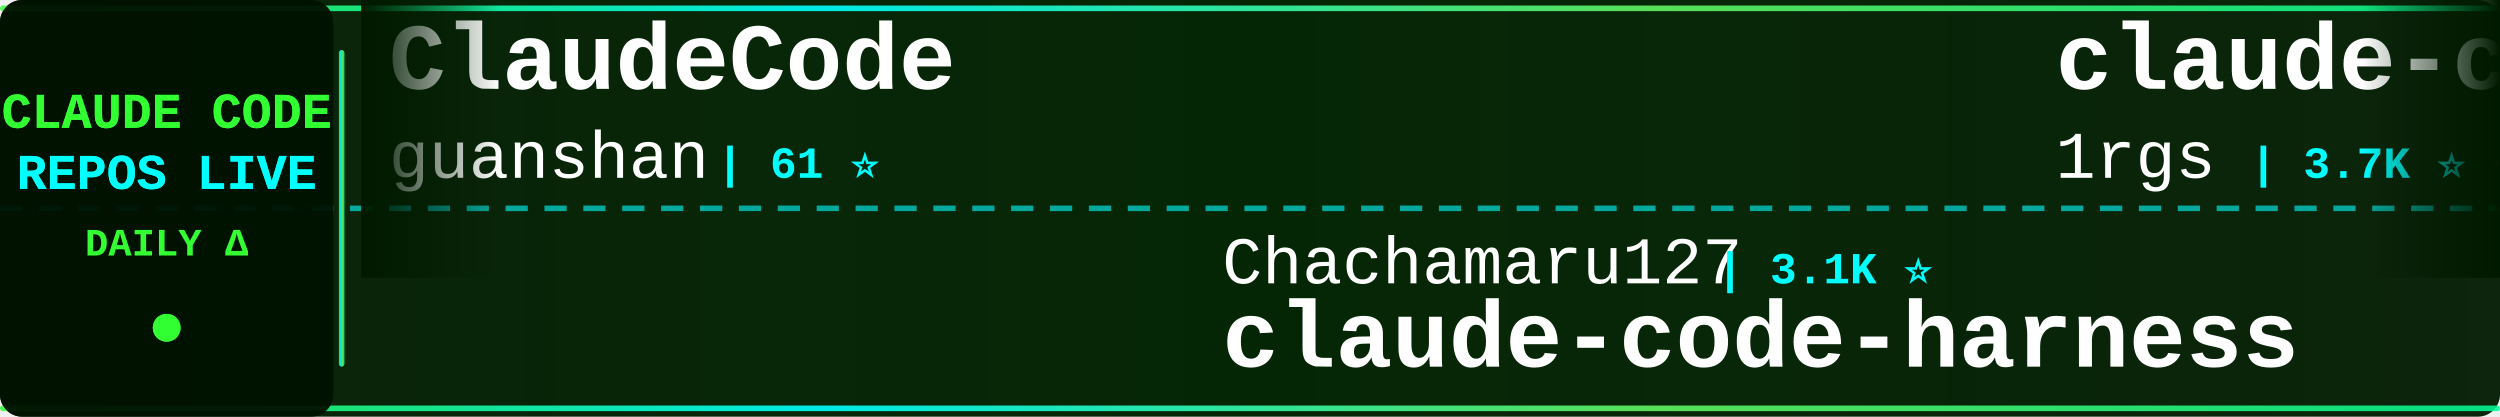
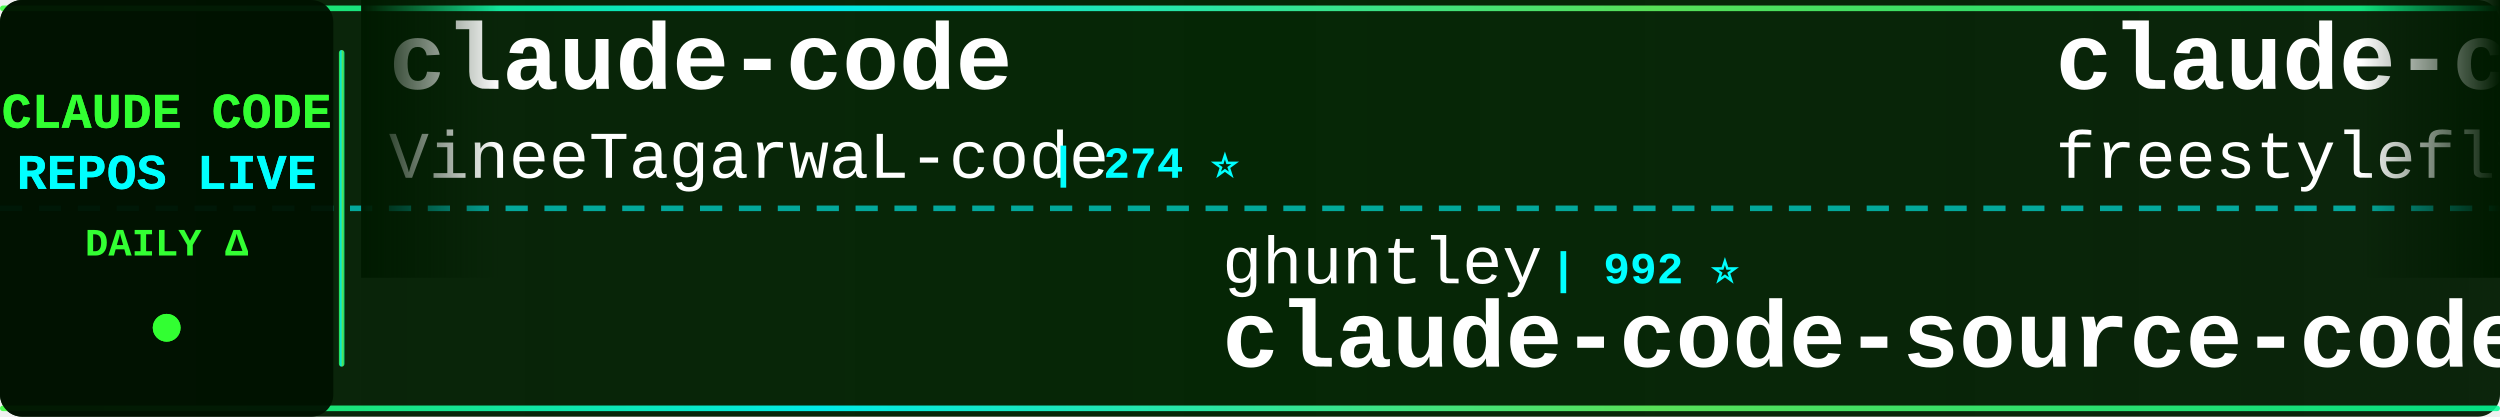
<svg xmlns="http://www.w3.org/2000/svg" width="900" height="150">
  <defs>
    <linearGradient id="tickerBg" x1="0%" y1="0%" x2="100%" y2="0%">
      <stop offset="0%" style="stop-color:#001a00;stop-opacity:0.95" />
      <stop offset="50%" style="stop-color:#002200;stop-opacity:0.98" />
      <stop offset="100%" style="stop-color:#001a00;stop-opacity:0.95" />
    </linearGradient>
    <linearGradient id="borderGrad" x1="0%" y1="0%" x2="100%" y2="0%">
      <stop offset="0%" style="stop-color:#33ff33;stop-opacity:0.85">
        <animate attributeName="stop-opacity" values="0.85;1;0.85" dur="2s" repeatCount="indefinite" />
      </stop>
      <stop offset="33%" style="stop-color:#00ffff;stop-opacity:0.9">
        <animate attributeName="stop-opacity" values="0.9;1;0.9" dur="2.2s" repeatCount="indefinite" />
      </stop>
      <stop offset="66%" style="stop-color:#66ff66;stop-opacity:0.85">
        <animate attributeName="stop-opacity" values="0.85;1;0.85" dur="1.8s" repeatCount="indefinite" />
      </stop>
      <stop offset="100%" style="stop-color:#00ff99;stop-opacity:0.85">
        <animate attributeName="stop-opacity" values="0.85;1;0.85" dur="2s" repeatCount="indefinite" />
      </stop>
    </linearGradient>
    <filter id="textGlow">
      <feGaussianBlur stdDeviation="0.1" result="coloredBlur" />
      <feMerge>
        <feMergeNode in="coloredBlur" />
        <feMergeNode in="SourceGraphic" />
      </feMerge>
    </filter>
    <filter id="metricGlow">
      <feGaussianBlur stdDeviation="0.2" result="coloredBlur" />
      <feMerge>
        <feMergeNode in="coloredBlur" />
        <feMergeNode in="SourceGraphic" />
      </feMerge>
    </filter>
    <linearGradient id="leftFade" x1="0%" y1="0%" x2="100%" y2="0%">
      <stop offset="0%" style="stop-color:#001a00;stop-opacity:1" />
      <stop offset="100%" style="stop-color:#001a00;stop-opacity:0" />
    </linearGradient>
    <linearGradient id="rightFade" x1="0%" y1="0%" x2="100%" y2="0%">
      <stop offset="0%" style="stop-color:#001a00;stop-opacity:0" />
      <stop offset="100%" style="stop-color:#001a00;stop-opacity:1" />
    </linearGradient>
  </defs>
  <rect width="900" height="150" fill="url(#tickerBg)" rx="8" />
  <rect x="0" y="2" width="900" height="2" fill="url(#borderGrad)" rx="1" />
  <rect x="0" y="146" width="900" height="2" fill="url(#borderGrad)" rx="1" />
  <line x1="0" y1="75" x2="900" y2="75" stroke="#00ffff" stroke-width="2" stroke-dasharray="8 6" opacity="0.6" />
  <rect x="0" y="0" width="120" height="150" fill="#001100" opacity="0.95" rx="8" />
  <text x="60" y="46" font-family="'Courier New', monospace" font-size="18" font-weight="bold" fill="#33ff33" text-anchor="middle" filter="url(#textGlow)">
    CLAUDE CODE
  </text>
  <text x="60" y="68" font-family="'Courier New', monospace" font-size="18" font-weight="bold" fill="#00ffff" text-anchor="middle" filter="url(#textGlow)">
    REPOS LIVE
  </text>
  <text x="60" y="92" font-family="'Courier New', monospace" font-size="14" font-weight="bold" fill="#33ff33" text-anchor="middle">
    DAILY Δ
  </text>
  <circle cx="60" cy="118" r="5" fill="#33ff33" filter="url(#metricGlow)">
    <animate attributeName="r" values="4;6;4" dur="1.5s" repeatCount="indefinite" />
    <animate attributeName="opacity" values="0.6;1;0.6" dur="1.5s" repeatCount="indefinite" />
  </circle>
  <rect x="122" y="18" width="2" height="114" fill="url(#borderGrad)" rx="1" />
  <clipPath id="tickerClip">
    <rect x="130" y="0" width="770" height="150" />
  </clipPath>
  <g clip-path="url(#tickerClip)">
    <g id="tickerItems">
      <animateTransform attributeName="transform" attributeType="XML" type="translate" from="0 0" to="-3000 0" dur="54s" repeatCount="indefinite" />
      <g transform="translate(0, 0)">
-         <text x="140" y="32" font-family="'Courier New', monospace" font-size="34" font-weight="bold" fill="#ffffff">ClaudeCode</text>
-         <text x="140" y="64" font-family="'Courier New', monospace" font-size="24" font-weight="normal" fill="#ffffff" opacity="1.0">guanshan</text>
-         <text x="258" y="64" font-family="'Courier New', monospace" font-size="16" font-weight="bold" fill="#00ffff"> | 61 ⭐</text>
+         <text x="140" y="32" font-family="'Courier New', monospace" font-size="34" font-weight="bold" fill="#ffffff">claude-code</text>
+         <text x="140" y="64" font-family="'Courier New', monospace" font-size="24" font-weight="normal" fill="#ffffff" opacity="1.0">VineeTagarwaL-code</text>
+         <text x="378" y="64" font-family="'Courier New', monospace" font-size="16" font-weight="bold" fill="#00ffff"> | 274 ⭐</text>
      </g>
      <g transform="translate(300, 0)">
-         <text x="140" y="102" font-family="'Courier New', monospace" font-size="24" font-weight="normal" fill="#ffffff" opacity="1.0">Chachamaru127</text>
-         <text x="318" y="102" font-family="'Courier New', monospace" font-size="16" font-weight="bold" fill="#00ffff"> | 3.1K ⭐</text>
-         <text x="140" y="132" font-family="'Courier New', monospace" font-size="34" font-weight="bold" fill="#ffffff">claude-code-harness</text>
+         <text x="140" y="102" font-family="'Courier New', monospace" font-size="24" font-weight="normal" fill="#ffffff" opacity="1.0">ghuntley</text>
+         <text x="258" y="102" font-family="'Courier New', monospace" font-size="16" font-weight="bold" fill="#00ffff"> | 992 ⭐</text>
+         <text x="140" y="132" font-family="'Courier New', monospace" font-size="34" font-weight="bold" fill="#ffffff">claude-code-source-code-...</text>
      </g>
      <g transform="translate(600, 0)">
-         <text x="140" y="32" font-family="'Courier New', monospace" font-size="34" font-weight="bold" fill="#ffffff">claude-code-proxy</text>
-         <text x="140" y="64" font-family="'Courier New', monospace" font-size="24" font-weight="normal" fill="#ffffff" opacity="1.0">1rgs</text>
-         <text x="210" y="64" font-family="'Courier New', monospace" font-size="16" font-weight="bold" fill="#00ffff"> | 3.7K ⭐ +1</text>
+         <text x="140" y="32" font-family="'Courier New', monospace" font-size="34" font-weight="bold" fill="#ffffff">claude-code</text>
+         <text x="140" y="64" font-family="'Courier New', monospace" font-size="24" font-weight="normal" fill="#ffffff" opacity="1.0">freestylefly</text>
+         <text x="306" y="64" font-family="'Courier New', monospace" font-size="16" font-weight="bold" fill="#00ffff"> | 131 ⭐</text>
      </g>
      <g transform="translate(900, 0)">
-         <text x="140" y="102" font-family="'Courier New', monospace" font-size="24" font-weight="normal" fill="#ffffff" opacity="1.0">asgeirtj</text>
-         <text x="258" y="102" font-family="'Courier New', monospace" font-size="16" font-weight="bold" fill="#00ffff"> | 67.3K ⭐ +20</text>
-         <text x="140" y="132" font-family="'Courier New', monospace" font-size="34" font-weight="bold" fill="#ffffff">system_prompts_leaks</text>
+         <text x="140" y="102" font-family="'Courier New', monospace" font-size="24" font-weight="normal" fill="#ffffff" opacity="1.0">frankbria</text>
+         <text x="270" y="102" font-family="'Courier New', monospace" font-size="16" font-weight="bold" fill="#00ffff"> | 9.6K ⭐</text>
+         <text x="140" y="132" font-family="'Courier New', monospace" font-size="34" font-weight="bold" fill="#ffffff">ralph-claude-code</text>
      </g>
      <g transform="translate(1200, 0)">
-         <text x="140" y="32" font-family="'Courier New', monospace" font-size="34" font-weight="bold" fill="#ffffff">claude-code-webui</text>
-         <text x="140" y="64" font-family="'Courier New', monospace" font-size="24" font-weight="normal" fill="#ffffff" opacity="1.0">sugyan</text>
-         <text x="234" y="64" font-family="'Courier New', monospace" font-size="16" font-weight="bold" fill="#00ffff"> | 1.1K ⭐</text>
+         <text x="140" y="32" font-family="'Courier New', monospace" font-size="34" font-weight="bold" fill="#ffffff">claude-code-source</text>
+         <text x="140" y="64" font-family="'Courier New', monospace" font-size="24" font-weight="normal" fill="#ffffff" opacity="1.0">hangsman</text>
+         <text x="258" y="64" font-family="'Courier New', monospace" font-size="16" font-weight="bold" fill="#00ffff"> | 794 ⭐</text>
      </g>
      <g transform="translate(1500, 0)">
-         <text x="140" y="102" font-family="'Courier New', monospace" font-size="24" font-weight="normal" fill="#ffffff" opacity="1.0">zstmfhy</text>
-         <text x="246" y="102" font-family="'Courier New', monospace" font-size="16" font-weight="bold" fill="#00ffff"> | 189 ⭐</text>
-         <text x="140" y="132" font-family="'Courier New', monospace" font-size="34" font-weight="bold" fill="#ffffff">Claude-code</text>
+         <text x="140" y="102" font-family="'Courier New', monospace" font-size="24" font-weight="normal" fill="#ffffff" opacity="1.0">ochamber</text>
+         <text x="258" y="102" font-family="'Courier New', monospace" font-size="16" font-weight="bold" fill="#00ffff"> | 4 ⭐</text>
+         <text x="140" y="132" font-family="'Courier New', monospace" font-size="34" font-weight="bold" fill="#ffffff">claude-code</text>
      </g>
      <g transform="translate(1800, 0)">
-         <text x="140" y="32" font-family="'Courier New', monospace" font-size="34" font-weight="bold" fill="#ffffff">claude-code-source-code</text>
-         <text x="140" y="64" font-family="'Courier New', monospace" font-size="24" font-weight="normal" fill="#ffffff" opacity="1.0">777genius</text>
-         <text x="270" y="64" font-family="'Courier New', monospace" font-size="16" font-weight="bold" fill="#00ffff"> | 933 ⭐</text>
+         <text x="140" y="32" font-family="'Courier New', monospace" font-size="34" font-weight="bold" fill="#ffffff">claude-code-base-action</text>
+         <text x="140" y="64" font-family="'Courier New', monospace" font-size="24" font-weight="normal" fill="#ffffff" opacity="1.0">anthropics</text>
+         <text x="282" y="64" font-family="'Courier New', monospace" font-size="16" font-weight="bold" fill="#00ffff"> | 985 ⭐</text>
      </g>
      <g transform="translate(2100, 0)">
-         <text x="140" y="102" font-family="'Courier New', monospace" font-size="24" font-weight="normal" fill="#ffffff" opacity="1.0">frankbria</text>
-         <text x="270" y="102" font-family="'Courier New', monospace" font-size="16" font-weight="bold" fill="#00ffff"> | 9.6K ⭐ +1</text>
-         <text x="140" y="132" font-family="'Courier New', monospace" font-size="34" font-weight="bold" fill="#ffffff">ralph-claude-code</text>
+         <text x="140" y="102" font-family="'Courier New', monospace" font-size="24" font-weight="normal" fill="#ffffff" opacity="1.0">sugyan</text>
+         <text x="234" y="102" font-family="'Courier New', monospace" font-size="16" font-weight="bold" fill="#00ffff"> | 1.1K ⭐</text>
+         <text x="140" y="132" font-family="'Courier New', monospace" font-size="34" font-weight="bold" fill="#ffffff">claude-code-webui</text>
      </g>
      <g transform="translate(2400, 0)">
-         <text x="140" y="32" font-family="'Courier New', monospace" font-size="34" font-weight="bold" fill="#ffffff">claude-code</text>
-         <text x="140" y="64" font-family="'Courier New', monospace" font-size="24" font-weight="normal" fill="#ffffff" opacity="1.0">beilingcc</text>
-         <text x="270" y="64" font-family="'Courier New', monospace" font-size="16" font-weight="bold" fill="#00ffff"> | 98 ⭐</text>
+         <text x="140" y="32" font-family="'Courier New', monospace" font-size="34" font-weight="bold" fill="#ffffff">claude-code-workflows</text>
+         <text x="140" y="64" font-family="'Courier New', monospace" font-size="24" font-weight="normal" fill="#ffffff" opacity="1.0">OneRedOak</text>
+         <text x="270" y="64" font-family="'Courier New', monospace" font-size="16" font-weight="bold" fill="#00ffff"> | 3.9K ⭐ +1</text>
      </g>
      <g transform="translate(2700, 0)">
-         <text x="140" y="102" font-family="'Courier New', monospace" font-size="24" font-weight="normal" fill="#ffffff" opacity="1.0">Alishahryar1</text>
-         <text x="306" y="102" font-family="'Courier New', monospace" font-size="16" font-weight="bold" fill="#00ffff"> | 55.2K ⭐ +28</text>
-         <text x="140" y="132" font-family="'Courier New', monospace" font-size="34" font-weight="bold" fill="#ffffff">free-claude-code</text>
+         <text x="140" y="102" font-family="'Courier New', monospace" font-size="24" font-weight="normal" fill="#ffffff" opacity="1.0">ChinaSiro</text>
+         <text x="270" y="102" font-family="'Courier New', monospace" font-size="16" font-weight="bold" fill="#00ffff"> | 9.7K ⭐ +2</text>
+         <text x="140" y="132" font-family="'Courier New', monospace" font-size="34" font-weight="bold" fill="#ffffff">claude-code-sourcemap</text>
      </g>
      <g transform="translate(3000, 0)">
-         <text x="140" y="32" font-family="'Courier New', monospace" font-size="34" font-weight="bold" fill="#ffffff">ClaudeCode</text>
-         <text x="140" y="64" font-family="'Courier New', monospace" font-size="24" font-weight="normal" fill="#ffffff" opacity="1.0">guanshan</text>
-         <text x="258" y="64" font-family="'Courier New', monospace" font-size="16" font-weight="bold" fill="#00ffff"> | 61 ⭐</text>
+         <text x="140" y="32" font-family="'Courier New', monospace" font-size="34" font-weight="bold" fill="#ffffff">claude-code</text>
+         <text x="140" y="64" font-family="'Courier New', monospace" font-size="24" font-weight="normal" fill="#ffffff" opacity="1.0">VineeTagarwaL-code</text>
+         <text x="378" y="64" font-family="'Courier New', monospace" font-size="16" font-weight="bold" fill="#00ffff"> | 274 ⭐</text>
      </g>
      <g transform="translate(3300, 0)">
-         <text x="140" y="102" font-family="'Courier New', monospace" font-size="24" font-weight="normal" fill="#ffffff" opacity="1.0">Chachamaru127</text>
-         <text x="318" y="102" font-family="'Courier New', monospace" font-size="16" font-weight="bold" fill="#00ffff"> | 3.1K ⭐</text>
-         <text x="140" y="132" font-family="'Courier New', monospace" font-size="34" font-weight="bold" fill="#ffffff">claude-code-harness</text>
+         <text x="140" y="102" font-family="'Courier New', monospace" font-size="24" font-weight="normal" fill="#ffffff" opacity="1.0">ghuntley</text>
+         <text x="258" y="102" font-family="'Courier New', monospace" font-size="16" font-weight="bold" fill="#00ffff"> | 992 ⭐</text>
+         <text x="140" y="132" font-family="'Courier New', monospace" font-size="34" font-weight="bold" fill="#ffffff">claude-code-source-code-...</text>
      </g>
      <g transform="translate(3600, 0)">
-         <text x="140" y="32" font-family="'Courier New', monospace" font-size="34" font-weight="bold" fill="#ffffff">claude-code-proxy</text>
-         <text x="140" y="64" font-family="'Courier New', monospace" font-size="24" font-weight="normal" fill="#ffffff" opacity="1.0">1rgs</text>
-         <text x="210" y="64" font-family="'Courier New', monospace" font-size="16" font-weight="bold" fill="#00ffff"> | 3.7K ⭐ +1</text>
+         <text x="140" y="32" font-family="'Courier New', monospace" font-size="34" font-weight="bold" fill="#ffffff">claude-code</text>
+         <text x="140" y="64" font-family="'Courier New', monospace" font-size="24" font-weight="normal" fill="#ffffff" opacity="1.0">freestylefly</text>
+         <text x="306" y="64" font-family="'Courier New', monospace" font-size="16" font-weight="bold" fill="#00ffff"> | 131 ⭐</text>
      </g>
      <g transform="translate(3900, 0)">
-         <text x="140" y="102" font-family="'Courier New', monospace" font-size="24" font-weight="normal" fill="#ffffff" opacity="1.0">asgeirtj</text>
-         <text x="258" y="102" font-family="'Courier New', monospace" font-size="16" font-weight="bold" fill="#00ffff"> | 67.3K ⭐ +20</text>
-         <text x="140" y="132" font-family="'Courier New', monospace" font-size="34" font-weight="bold" fill="#ffffff">system_prompts_leaks</text>
+         <text x="140" y="102" font-family="'Courier New', monospace" font-size="24" font-weight="normal" fill="#ffffff" opacity="1.0">frankbria</text>
+         <text x="270" y="102" font-family="'Courier New', monospace" font-size="16" font-weight="bold" fill="#00ffff"> | 9.6K ⭐</text>
+         <text x="140" y="132" font-family="'Courier New', monospace" font-size="34" font-weight="bold" fill="#ffffff">ralph-claude-code</text>
      </g>
    </g>
  </g>
  <rect x="130" y="0" width="50" height="100" fill="url(#leftFade)" />
  <rect x="850" y="0" width="50" height="100" fill="url(#rightFade)" />
</svg>
